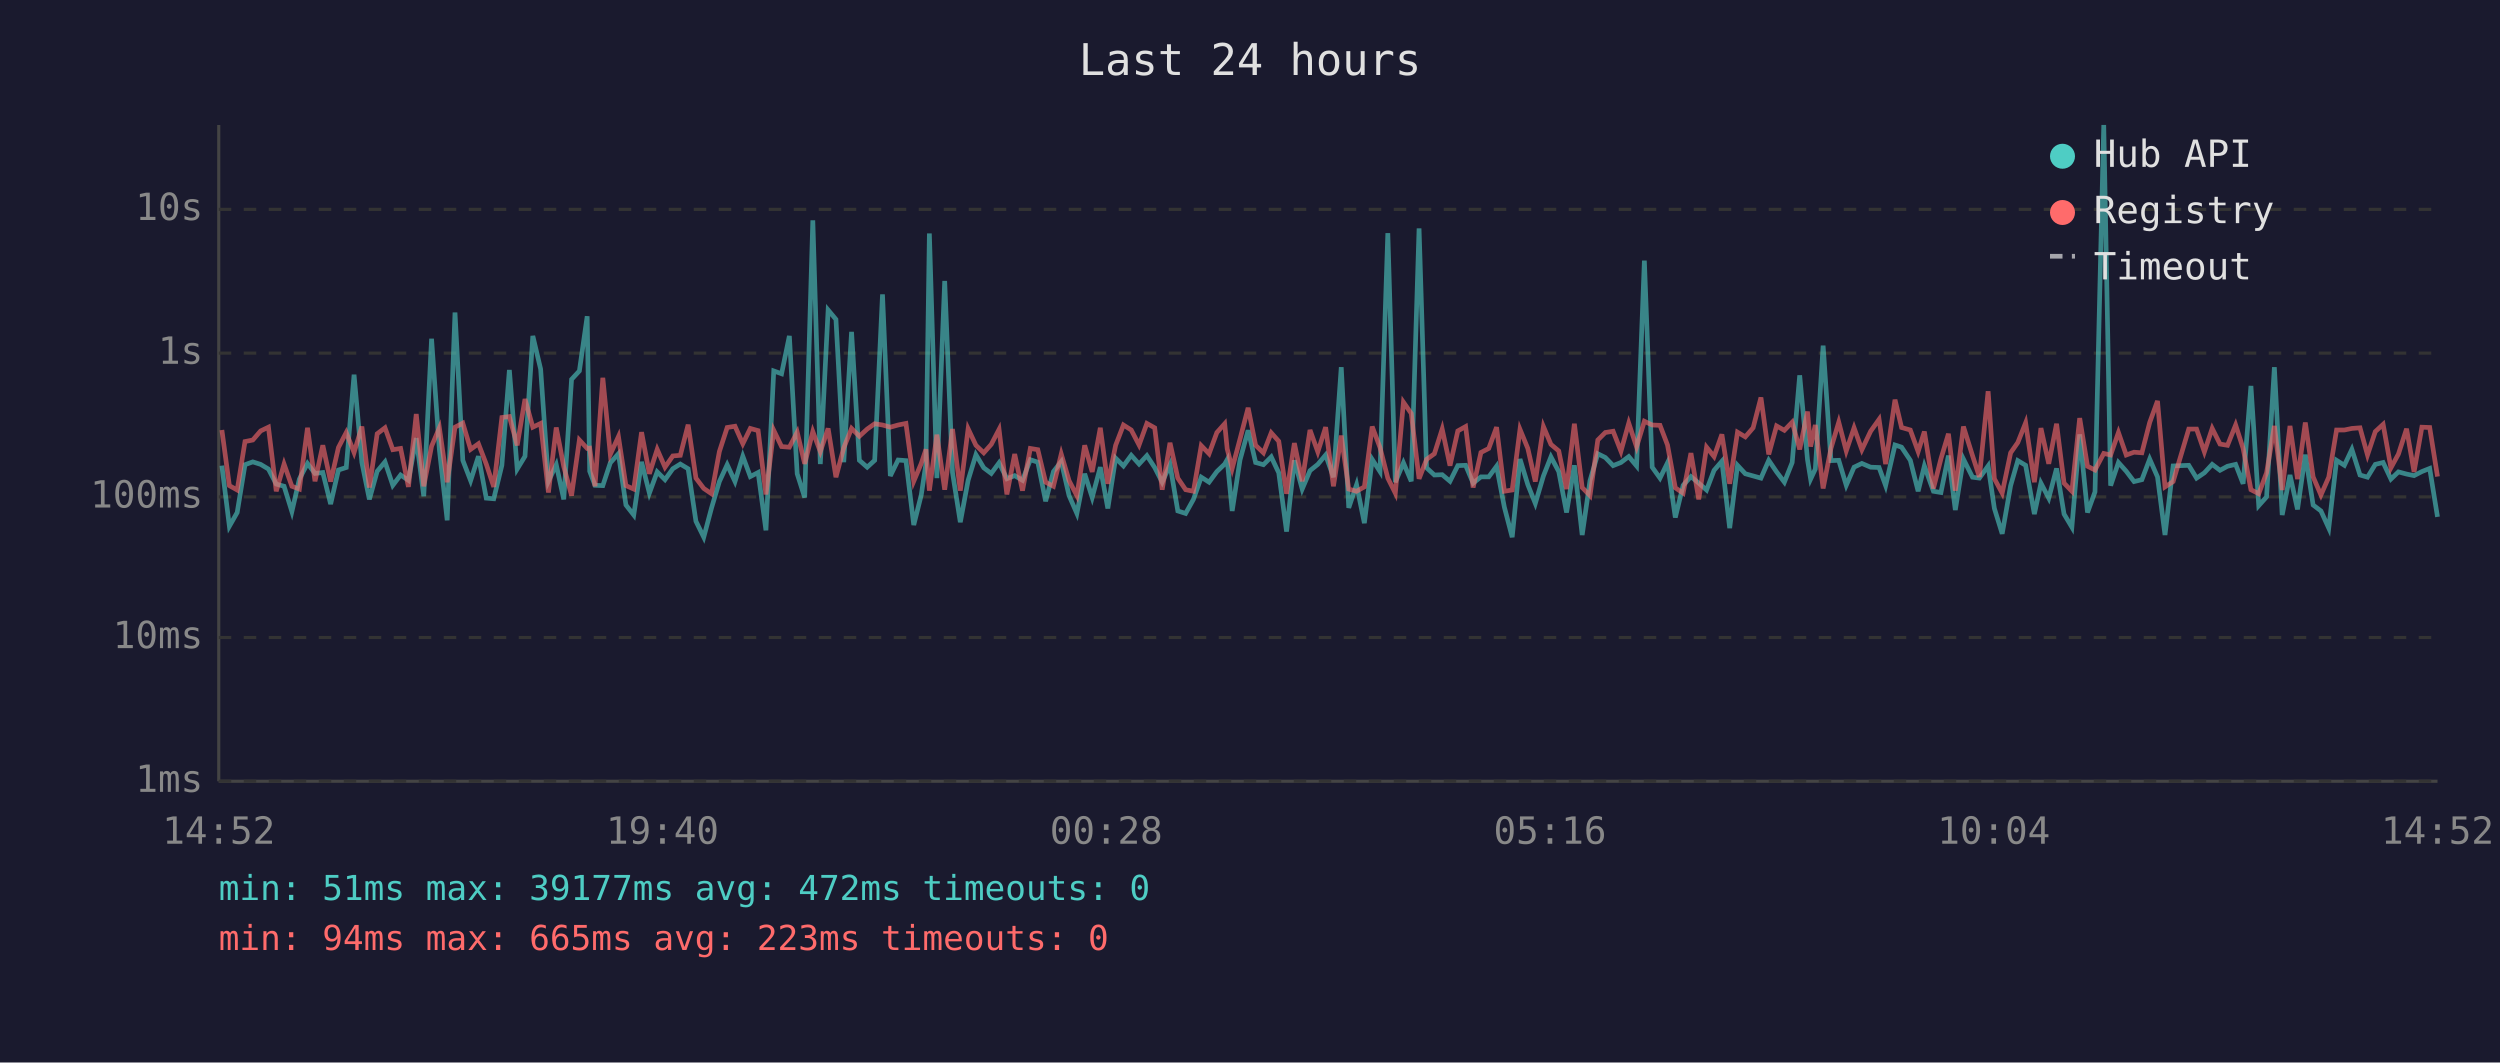
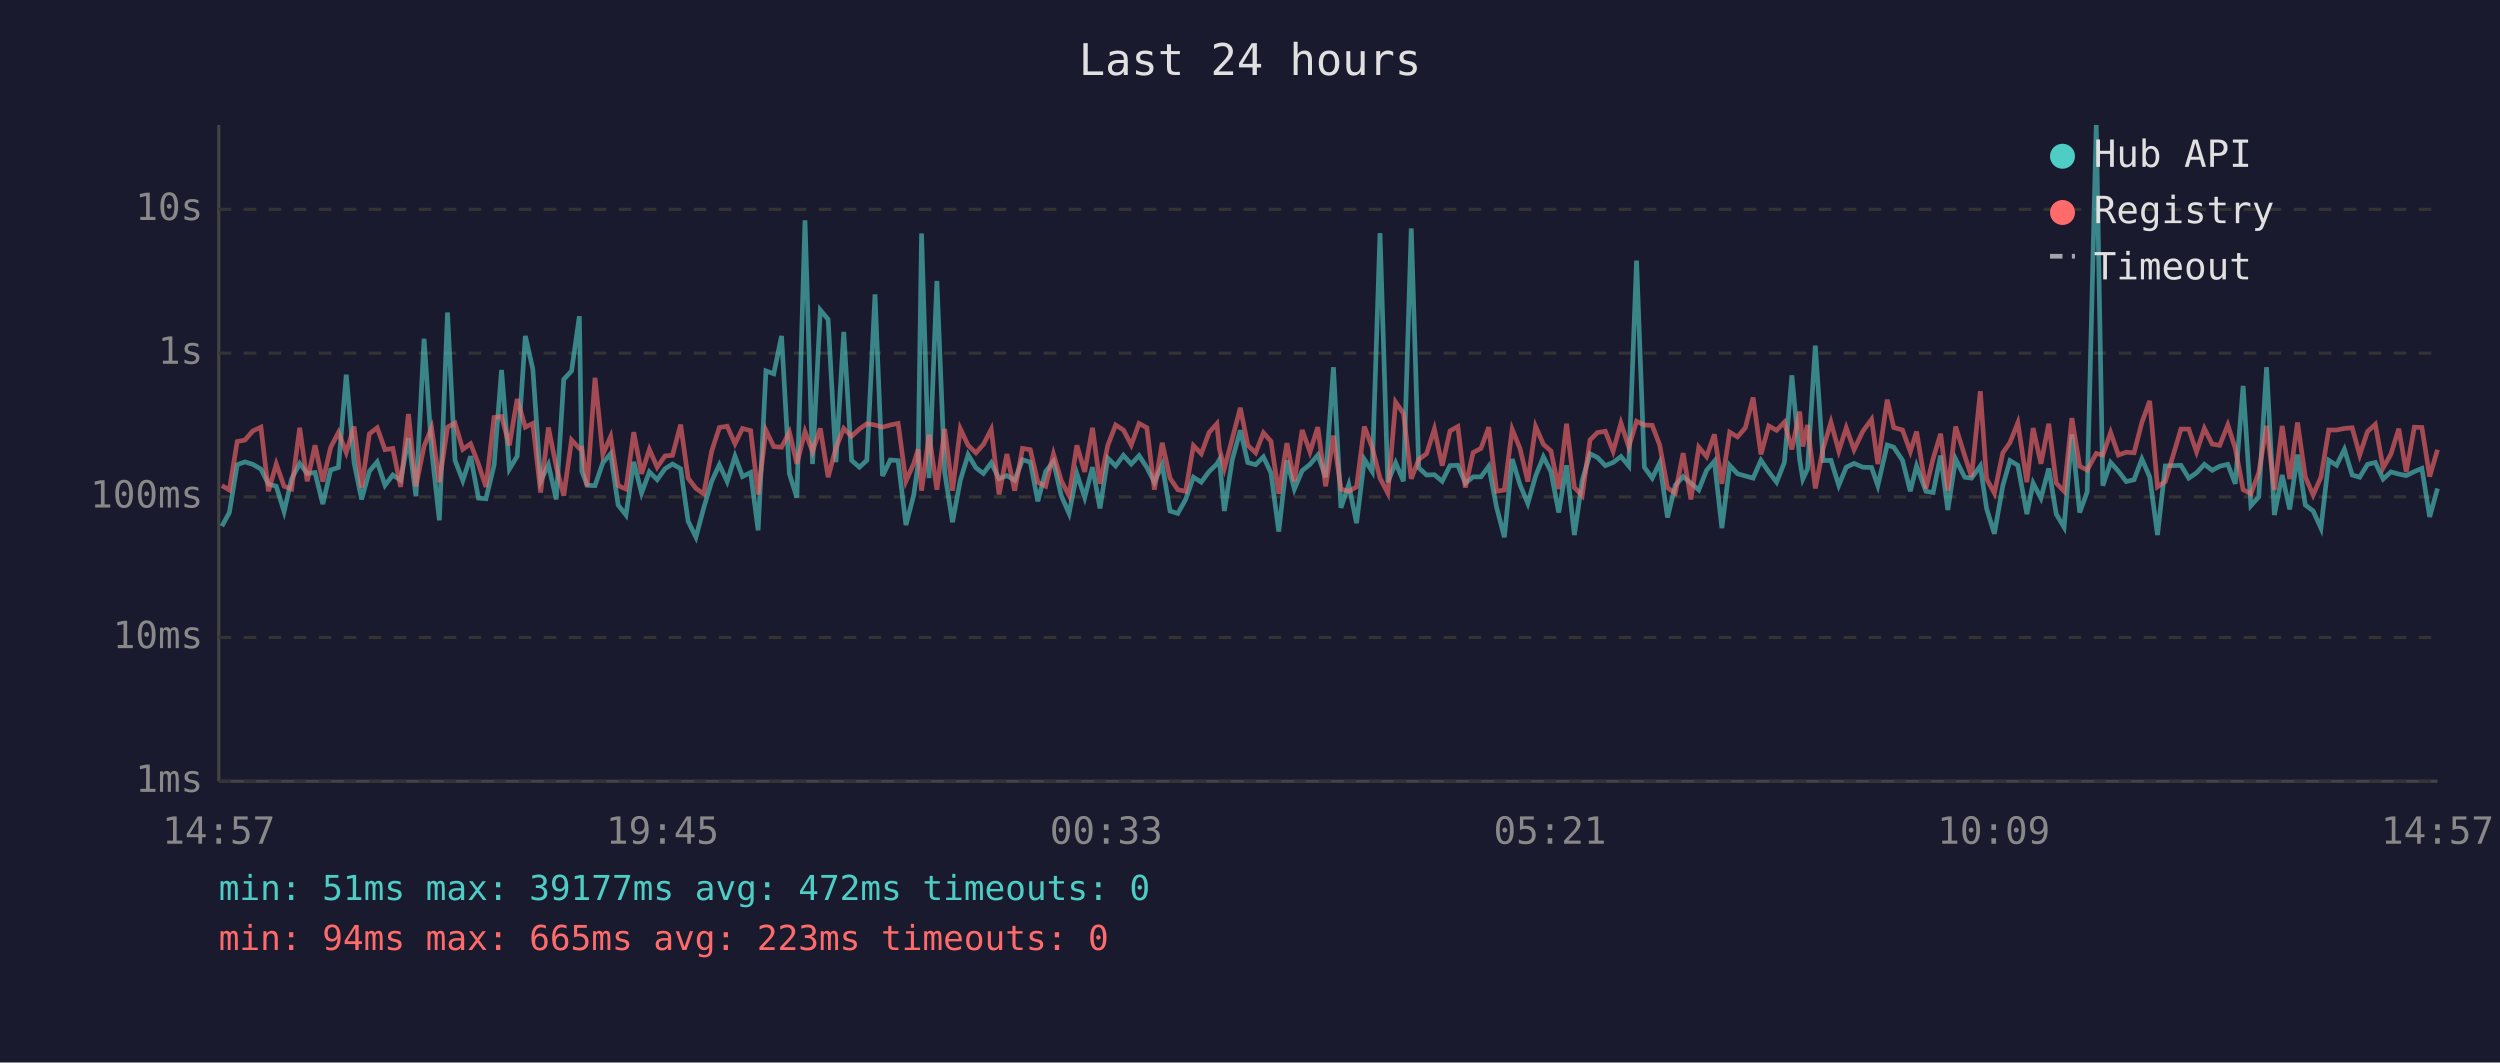
<svg xmlns="http://www.w3.org/2000/svg" viewBox="0 0 800 340" font-family="monospace" font-size="12">
  <rect width="800" height="340" fill="#1a1a2e" />
  <text x="400" y="24" fill="#e0e0e0" font-size="14" text-anchor="middle">Last 24 hours</text>
  <line x1="70" y1="40" x2="70" y2="250" stroke="#444" stroke-width="1" />
  <line x1="70" y1="250" x2="780" y2="250" stroke="#444" stroke-width="1" />
  <line x1="70" y1="250" x2="780" y2="250" stroke="#333" stroke-width="1" stroke-dasharray="4" />
  <text x="65" y="250" fill="#888" text-anchor="end" dominant-baseline="middle">1ms</text>
  <line x1="70" y1="204" x2="780" y2="204" stroke="#333" stroke-width="1" stroke-dasharray="4" />
  <text x="65" y="204" fill="#888" text-anchor="end" dominant-baseline="middle">10ms</text>
  <line x1="70" y1="159" x2="780" y2="159" stroke="#333" stroke-width="1" stroke-dasharray="4" />
  <text x="65" y="159" fill="#888" text-anchor="end" dominant-baseline="middle">100ms</text>
  <line x1="70" y1="113" x2="780" y2="113" stroke="#333" stroke-width="1" stroke-dasharray="4" />
  <text x="65" y="113" fill="#888" text-anchor="end" dominant-baseline="middle">1s</text>
  <line x1="70" y1="67" x2="780" y2="67" stroke="#333" stroke-width="1" stroke-dasharray="4" />
  <text x="65" y="67" fill="#888" text-anchor="end" dominant-baseline="middle">10s</text>
-   <text x="70" y="270" fill="#888" text-anchor="middle">14:52</text>
-   <text x="212" y="270" fill="#888" text-anchor="middle">19:40</text>
-   <text x="354" y="270" fill="#888" text-anchor="middle">00:28</text>
-   <text x="496" y="270" fill="#888" text-anchor="middle">05:16</text>
-   <text x="638" y="270" fill="#888" text-anchor="middle">10:04</text>
-   <text x="780" y="270" fill="#888" text-anchor="middle">14:52</text>
-   <polyline points="71.0,149.0 73.4,168.4 75.9,164.0 78.4,148.7 80.9,147.8 83.4,148.6 85.9,150.1 88.4,154.9 90.9,155.6 93.4,163.7 95.8,153.3 98.4,148.3 100.8,151.5 103.3,151.2 105.8,161.3 108.3,150.4 110.8,149.6 113.3,119.9 115.8,148.0 118.2,159.8 120.7,150.8 123.2,147.8 125.7,155.3 128.2,152.0 130.7,153.7 133.2,140.2 135.6,158.8 138.1,108.4 140.6,143.9 143.1,166.5 145.6,100.0 148.1,147.3 150.6,153.8 153.1,146.0 155.6,159.4 158.0,159.6 160.6,148.9 163.0,118.4 165.5,150.1 168.0,146.0 170.5,107.5 173.0,118.1 175.5,154.0 178.0,148.7 180.4,159.8 182.9,121.4 185.4,118.7 187.9,101.2 188.7,150.8 190.4,155.3 192.9,155.4 195.3,148.1 197.9,145.2 200.3,161.6 202.8,164.8 205.3,147.8 207.8,157.8 210.3,151.0 212.8,153.5 215.3,150.0 217.7,148.5 220.2,150.0 222.7,166.8 225.2,171.9 227.7,162.5 230.2,154.1 232.7,148.7 235.2,154.1 237.7,146.0 240.1,152.5 242.6,151.2 245.1,169.7 247.6,118.7 250.1,119.6 252.6,107.5 255.1,151.6 257.5,159.2 260.1,70.5 262.5,148.5 265.0,99.2 267.5,102.2 270.0,147.9 272.5,106.2 275.0,147.3 277.5,149.5 279.9,147.3 282.4,94.2 284.9,152.3 287.4,147.2 289.9,147.4 292.4,168.0 294.8,158.4 296.3,148.4 297.4,74.7 299.8,153.0 302.3,89.9 304.8,151.2 307.3,167.1 309.8,153.7 312.3,145.5 314.8,149.7 317.2,151.5 319.7,148.1 322.2,153.2 324.7,152.2 327.2,153.7 329.7,147.1 332.1,147.9 334.6,160.4 337.1,150.9 339.6,147.7 342.1,158.6 344.6,164.3 347.1,151.6 349.5,159.2 352.1,149.5 354.5,162.7 357.0,146.6 359.5,149.1 362.0,145.7 364.5,148.5 367.0,145.8 369.5,149.6 371.9,154.3 374.4,148.7 376.9,163.5 379.4,164.3 381.9,159.8 384.4,152.7 386.9,154.3 389.4,150.9 391.9,148.5 392.7,147.1 394.3,163.5 396.8,147.2 399.4,137.7 401.8,148.0 404.3,148.7 406.8,146.2 409.2,151.3 411.7,170.1 414.2,147.3 416.7,156.5 419.2,150.6 421.7,148.6 424.2,145.6 426.7,152.7 429.2,117.5 431.6,162.5 434.1,155.1 436.6,167.4 439.1,147.0 441.6,150.9 444.1,74.6 446.5,154.3 449.1,148.1 451.6,154.0 454.1,73.1 456.5,149.7 459.0,152.0 461.5,151.9 464.0,154.0 466.5,149.0 469.0,148.9 471.4,154.6 473.9,152.6 476.4,152.6 478.9,149.2 481.4,162.3 483.9,171.9 486.4,146.9 488.9,155.1 491.3,161.1 493.9,152.3 496.3,146.2 498.8,150.9 501.3,164.0 503.8,148.9 506.3,171.2 508.8,153.8 511.3,145.2 513.7,146.4 516.2,149.0 518.7,148.0 521.2,146.1 523.7,149.1 526.2,83.4 528.7,149.5 531.2,153.0 533.6,148.1 536.1,165.6 538.6,155.3 541.1,152.5 543.6,154.6 546.1,156.8 548.5,150.5 551.0,147.6 553.5,169.0 556.0,148.9 558.5,151.6 561.0,152.3 563.5,153.0 566.0,147.3 568.5,151.0 571.0,154.3 573.5,148.0 575.9,120.1 578.4,147.1 579.4,153.3 580.9,150.1 583.4,110.6 585.9,147.4 588.4,147.3 590.8,155.3 593.3,149.5 595.8,148.3 598.6,149.5 601.3,149.6 603.4,155.4 606.4,142.4 608.5,143.1 611.3,147.3 613.8,157.2 615.8,149.1 618.7,157.2 621.1,157.6 623.5,145.8 625.7,163.2 628.3,146.9 631.2,152.7 633.4,153.0 636.2,149.1 638.2,162.7 640.7,170.8 643.4,155.4 645.7,147.4 648.2,148.9 651.0,164.5 653.1,154.6 655.6,159.4 658.1,149.9 660.5,164.5 663.0,168.7 665.5,139.0 668.0,164.0 670.4,157.4 673.2,40.0 675.4,155.4 677.9,148.0 680.4,150.8 682.9,154.1 685.4,153.5 687.9,146.9 690.4,152.6 692.8,171.2 695.4,149.1 700.4,148.9 702.9,153.0 705.4,151.3 707.9,148.6 710.4,150.5 712.8,149.2 715.4,148.6 717.8,154.8 720.3,123.5 722.8,161.8 725.3,159.0 727.8,117.5 730.3,164.8 732.8,152.0 735.2,163.0 737.7,145.5 740.2,161.6 742.7,163.5 745.2,169.0 747.7,147.3 750.2,148.9 752.6,143.8 755.2,152.0 757.6,152.7 760.1,148.6 762.6,148.0 765.1,153.3 767.5,151.0 770.1,151.7 772.5,152.2 775.0,150.9 777.5,149.9 780.0,165.4" fill="none" stroke="#4ecdc4" stroke-width="1.5" opacity="0.6" />
-   <polyline points="71.0,137.6 73.4,155.4 75.9,156.8 78.4,141.3 80.9,140.8 83.4,137.9 85.9,136.7 88.4,157.2 90.9,148.5 93.4,155.6 95.8,156.5 98.4,136.9 100.8,154.0 103.3,142.5 105.8,154.1 108.3,143.2 110.8,138.4 113.3,144.8 115.8,136.5 118.2,156.0 120.7,138.8 123.2,136.9 125.7,143.9 128.2,143.5 130.7,155.8 133.2,132.5 135.6,155.6 138.1,142.8 140.6,136.9 143.1,154.3 145.6,136.7 148.1,135.4 150.6,143.8 153.1,142.0 155.6,148.5 158.0,155.8 160.6,133.6 163.0,133.3 165.5,142.5 168.0,127.7 170.5,136.7 173.0,135.5 175.5,157.6 178.0,136.8 180.4,149.3 182.9,158.6 185.4,140.8 187.9,143.5 188.7,143.4 190.4,155.6 192.9,120.9 195.3,145.4 197.9,139.7 200.3,155.4 202.8,156.5 205.3,138.3 207.8,151.6 210.3,143.8 212.8,149.5 215.3,145.9 217.7,145.7 220.2,135.9 222.7,153.0 225.2,156.3 227.7,158.0 230.2,144.5 232.7,136.8 235.2,136.4 237.7,142.0 240.1,137.1 242.6,137.8 245.1,158.2 247.6,137.7 250.1,142.9 252.6,143.1 255.1,138.3 257.5,148.4 260.1,138.1 262.5,144.5 265.0,137.1 267.5,152.7 270.0,143.3 272.5,137.1 275.0,139.6 277.5,137.3 279.9,135.6 282.4,136.0 284.9,136.7 287.4,136.0 289.9,135.5 292.4,154.0 294.8,148.3 296.3,143.8 297.4,157.0 299.8,139.1 302.3,156.7 304.8,137.3 307.3,157.0 309.8,137.2 312.3,142.5 314.8,144.9 317.2,142.2 319.7,137.4 322.2,158.2 324.7,145.3 327.2,157.0 329.7,143.5 332.1,143.9 334.6,154.3 337.1,155.6 339.6,145.3 342.1,153.8 344.6,158.6 347.1,142.5 349.5,151.0 352.1,136.9 354.5,154.8 357.0,142.5 359.5,136.0 362.0,137.6 364.5,142.4 367.0,135.5 369.5,136.9 371.9,156.7 374.4,141.7 376.9,153.0 379.4,156.7 381.9,157.2 384.4,142.6 386.9,145.2 389.4,138.4 391.9,135.6 392.7,143.6 394.3,149.9 396.8,140.5 399.4,130.5 401.8,142.5 404.3,144.9 406.8,138.5 409.2,141.2 411.7,158.0 414.2,141.8 416.7,154.0 419.2,137.6 421.7,144.6 424.2,136.7 426.7,155.6 429.2,139.4 431.6,156.5 434.1,157.2 436.6,155.8 439.1,136.5 441.6,143.2 444.1,153.0 446.5,157.8 449.1,128.7 451.6,132.3 454.1,153.2 456.5,147.0 459.0,145.2 461.5,137.3 464.0,149.0 466.5,137.9 469.0,136.5 471.4,156.0 473.9,144.8 476.4,143.5 478.9,136.7 481.4,157.2 483.9,156.8 486.4,137.4 488.9,143.5 491.3,154.1 493.9,136.5 496.3,142.2 498.8,144.3 501.3,156.5 503.8,135.6 506.3,156.0 508.8,158.6 511.3,140.8 513.7,138.4 516.2,138.0 518.7,144.4 521.2,135.4 523.7,143.0 526.2,134.8 528.7,136.0 531.2,136.1 533.6,142.4 536.1,156.1 538.6,157.8 541.1,145.0 543.6,159.8 546.1,143.1 548.5,146.1 551.0,139.0 553.5,154.8 556.0,138.3 558.5,139.8 561.0,136.9 563.5,127.2 566.0,145.4 568.5,136.3 571.0,137.7 573.5,135.1 575.9,143.8 578.4,131.7 579.4,142.9 580.9,136.0 583.4,156.3 585.9,143.5 588.4,135.1 590.8,144.3 593.3,136.9 595.8,143.9 598.6,138.0 601.3,134.2 603.4,148.5 606.4,127.9 608.5,136.8 611.3,137.6 613.8,144.5 615.8,138.1 618.7,156.3 621.1,146.8 623.5,138.8 625.7,157.0 628.3,136.5 631.2,145.8 633.4,152.6 636.2,125.2 638.2,153.2 640.7,157.8 643.4,144.9 645.7,141.6 648.2,135.3 651.0,154.3 653.1,137.0 655.6,148.4 658.1,135.6 660.5,154.6 663.0,157.2 665.5,133.8 668.0,149.2 670.4,150.4 673.2,145.1 675.4,145.6 677.9,138.4 680.4,145.6 682.9,144.7 685.4,144.9 687.9,135.2 690.4,128.3 692.8,155.8 695.4,154.1 700.4,137.3 702.9,137.3 705.4,144.6 707.9,137.1 710.4,142.1 712.8,142.5 715.4,136.0 717.8,143.5 720.3,156.7 722.8,158.0 725.3,151.3 727.8,136.3 730.3,156.8 732.8,136.3 735.2,153.3 737.7,135.2 740.2,152.6 742.7,158.4 745.2,152.7 747.7,137.6 750.2,137.6 752.6,137.1 755.2,136.9 757.6,145.6 760.1,138.1 762.6,135.8 765.1,149.7 767.5,145.3 770.1,137.2 772.5,151.0 775.0,136.7 777.5,136.8 780.0,152.5" fill="none" stroke="#ff6b6b" stroke-width="1.5" opacity="0.6" />
+   <text x="70" y="270" fill="#888" text-anchor="middle">14:57</text>
+   <text x="212" y="270" fill="#888" text-anchor="middle">19:45</text>
+   <text x="354" y="270" fill="#888" text-anchor="middle">00:33</text>
+   <text x="496" y="270" fill="#888" text-anchor="middle">05:21</text>
+   <text x="638" y="270" fill="#888" text-anchor="middle">10:09</text>
+   <text x="780" y="270" fill="#888" text-anchor="middle">14:57</text>
+   <polyline points="71.0,168.4 73.4,164.0 75.9,148.7 78.4,147.8 80.9,148.6 83.5,150.1 85.9,154.9 88.4,155.6 90.9,163.7 93.3,153.3 95.9,148.3 98.3,151.5 100.8,151.2 103.3,161.3 105.8,150.4 108.3,149.6 110.8,119.9 113.3,148.0 115.7,159.8 118.2,150.8 120.7,147.8 123.2,155.3 125.7,152.0 128.2,153.7 130.7,140.2 133.1,158.8 135.7,108.4 138.1,143.9 140.6,166.5 143.2,100.0 145.6,147.3 148.1,153.8 150.6,146.0 153.1,159.4 155.5,159.6 158.1,148.9 160.5,118.4 163.0,150.1 165.5,146.0 168.1,107.5 170.5,118.1 173.0,154.0 175.5,148.7 178.0,159.8 180.4,121.4 182.9,118.7 185.4,101.2 186.2,150.8 187.9,155.3 190.4,155.4 192.9,148.1 195.4,145.2 197.8,161.6 200.3,164.8 202.8,147.8 205.3,157.8 207.8,151.0 210.3,153.5 212.8,150.0 215.2,148.5 217.8,150.0 220.2,166.8 222.7,171.9 225.2,162.5 227.7,154.1 230.2,148.7 232.7,154.1 235.2,146.0 237.6,152.5 240.2,151.2 242.6,169.7 245.1,118.7 247.6,119.6 250.1,107.5 252.6,151.6 255.0,159.2 257.6,70.5 260.0,148.5 262.5,99.2 265.0,102.2 267.5,147.9 270.0,106.2 272.5,147.3 275.0,149.5 277.4,147.3 280.0,94.2 282.4,152.3 284.9,147.2 287.4,147.4 289.9,168.0 292.4,158.4 293.8,148.4 294.9,74.7 297.3,153.0 299.8,89.9 302.3,151.2 304.8,167.1 307.3,153.7 309.8,145.5 312.3,149.7 314.7,151.5 317.2,148.1 319.7,153.2 322.2,152.2 324.7,153.7 327.2,147.1 329.7,147.9 332.1,160.4 334.6,150.9 337.1,147.7 339.6,158.6 342.1,164.3 344.6,151.6 347.1,159.2 349.6,149.5 352.0,162.7 354.5,146.6 357.0,149.1 359.5,145.7 362.0,148.5 364.5,145.8 367.0,149.6 369.4,154.3 371.9,148.7 374.4,163.5 376.9,164.3 379.4,159.8 381.9,152.7 384.4,154.3 386.9,150.9 389.4,148.5 390.2,147.1 391.8,163.5 394.3,147.2 396.9,137.7 399.3,148.0 401.8,148.7 404.3,146.2 406.7,151.3 409.2,170.1 411.8,147.3 414.2,156.5 416.7,150.6 419.2,148.6 421.7,145.6 424.2,152.7 426.7,117.5 429.1,162.5 431.6,155.1 434.1,167.4 436.6,147.0 439.1,150.9 441.6,74.6 444.1,154.3 446.6,148.1 449.1,154.0 451.6,73.1 454.0,149.7 456.5,152.0 459.0,151.9 461.5,154.0 464.0,149.0 466.5,148.9 468.9,154.6 471.4,152.6 473.9,152.6 476.4,149.2 478.9,162.3 481.4,171.9 483.9,146.9 486.4,155.1 488.9,161.1 491.4,152.3 493.9,146.2 496.3,150.9 498.8,164.0 501.3,148.9 503.8,171.2 506.3,153.8 508.8,145.2 511.2,146.4 513.7,149.0 516.2,148.0 518.7,146.1 521.2,149.1 523.7,83.4 526.2,149.5 528.7,153.0 531.1,148.1 533.6,165.6 536.1,155.3 538.6,152.5 541.1,154.6 543.6,156.8 546.1,150.5 548.6,147.6 551.0,169.0 553.5,148.9 556.0,151.6 558.5,152.3 561.0,153.0 563.5,147.3 566.0,151.0 568.5,154.3 571.0,148.0 573.4,120.1 575.9,147.1 576.9,153.3 578.4,150.1 580.9,110.6 583.4,147.4 585.9,147.3 588.4,155.3 590.8,149.5 593.3,148.3 596.1,149.5 598.9,149.6 600.9,155.4 603.9,142.4 606.0,143.1 608.8,147.3 611.3,157.2 613.3,149.1 616.3,157.2 618.6,157.6 621.0,145.8 623.3,163.2 625.8,146.9 628.7,152.7 630.9,153.0 633.7,149.1 635.7,162.7 638.2,170.8 640.9,155.4 643.2,147.4 645.7,148.9 648.6,164.5 650.6,154.6 653.1,159.4 655.6,149.9 658.0,164.5 660.5,168.7 663.0,139.0 665.5,164.0 667.9,157.4 670.8,40.0 672.9,155.4 675.4,148.0 677.9,150.8 680.4,154.1 682.9,153.5 685.4,146.9 687.9,152.6 690.4,171.2 692.9,149.1 697.9,148.9 700.4,153.0 702.9,151.3 705.4,148.6 707.9,150.5 710.3,149.2 712.9,148.6 715.3,154.8 717.8,123.5 720.3,161.8 722.8,159.0 725.3,117.5 727.8,164.8 730.3,152.0 732.7,163.0 735.2,145.5 737.7,161.6 740.2,163.5 742.7,169.0 745.2,147.3 747.7,148.9 750.2,143.8 752.7,152.0 755.1,152.7 757.6,148.6 760.1,148.0 762.6,153.3 765.1,151.0 767.6,151.7 770.0,152.2 772.6,150.9 775.0,149.9 777.5,165.4 780.0,156.3" fill="none" stroke="#4ecdc4" stroke-width="1.5" opacity="0.6" />
+   <polyline points="71.0,155.4 73.4,156.8 75.9,141.3 78.4,140.8 80.9,137.9 83.5,136.7 85.9,157.2 88.4,148.5 90.9,155.6 93.3,156.5 95.9,136.9 98.3,154.0 100.8,142.5 103.3,154.1 105.8,143.2 108.3,138.4 110.8,144.8 113.3,136.5 115.7,156.0 118.2,138.8 120.7,136.9 123.2,143.9 125.7,143.5 128.2,155.8 130.7,132.5 133.1,155.6 135.7,142.8 138.1,136.9 140.6,154.3 143.2,136.7 145.6,135.4 148.1,143.8 150.6,142.0 153.1,148.5 155.5,155.8 158.1,133.6 160.5,133.3 163.0,142.5 165.5,127.7 168.1,136.7 170.5,135.5 173.0,157.6 175.5,136.8 178.0,149.3 180.4,158.6 182.9,140.8 185.4,143.5 186.2,143.4 187.9,155.6 190.4,120.9 192.9,145.4 195.4,139.7 197.8,155.4 200.3,156.5 202.8,138.3 205.3,151.6 207.8,143.8 210.3,149.5 212.8,145.9 215.2,145.7 217.8,135.9 220.2,153.0 222.7,156.3 225.2,158.0 227.7,144.5 230.2,136.8 232.7,136.4 235.2,142.0 237.6,137.1 240.2,137.8 242.6,158.2 245.1,137.7 247.6,142.9 250.1,143.1 252.6,138.3 255.0,148.4 257.6,138.1 260.0,144.5 262.5,137.1 265.0,152.7 267.5,143.3 270.0,137.1 272.5,139.6 275.0,137.3 277.4,135.6 280.0,136.0 282.4,136.7 284.9,136.0 287.4,135.5 289.9,154.0 292.4,148.3 293.8,143.8 294.9,157.0 297.3,139.1 299.8,156.7 302.3,137.3 304.8,157.0 307.3,137.2 309.8,142.5 312.3,144.9 314.7,142.2 317.2,137.4 319.7,158.2 322.2,145.3 324.7,157.0 327.2,143.5 329.7,143.9 332.1,154.3 334.6,155.6 337.1,145.3 339.6,153.8 342.1,158.6 344.6,142.5 347.1,151.0 349.6,136.9 352.0,154.8 354.5,142.5 357.0,136.0 359.5,137.6 362.0,142.4 364.5,135.5 367.0,136.9 369.4,156.7 371.9,141.7 374.4,153.0 376.9,156.7 379.4,157.2 381.9,142.6 384.4,145.2 386.9,138.4 389.4,135.6 390.2,143.6 391.8,149.9 394.3,140.5 396.9,130.5 399.3,142.5 401.8,144.9 404.3,138.5 406.7,141.2 409.2,158.0 411.8,141.8 414.2,154.0 416.7,137.6 419.2,144.6 421.7,136.7 424.2,155.6 426.7,139.4 429.1,156.5 431.6,157.2 434.1,155.8 436.6,136.5 439.1,143.2 441.6,153.0 444.1,157.8 446.6,128.7 449.1,132.3 451.6,153.2 454.0,147.0 456.5,145.2 459.0,137.3 461.5,149.0 464.0,137.9 466.5,136.5 468.9,156.0 471.4,144.8 473.9,143.5 476.4,136.7 478.9,157.2 481.4,156.8 483.9,137.4 486.4,143.5 488.9,154.1 491.4,136.5 493.9,142.2 496.3,144.3 498.8,156.5 501.3,135.6 503.8,156.0 506.3,158.6 508.8,140.8 511.2,138.4 513.7,138.0 516.2,144.4 518.7,135.4 521.2,143.0 523.7,134.8 526.2,136.0 528.7,136.1 531.1,142.4 533.6,156.1 536.1,157.8 538.6,145.0 541.1,159.8 543.6,143.1 546.1,146.1 548.6,139.0 551.0,154.8 553.5,138.3 556.0,139.8 558.5,136.9 561.0,127.2 563.5,145.4 566.0,136.3 568.5,137.7 571.0,135.1 573.4,143.8 575.9,131.7 576.9,142.9 578.4,136.0 580.9,156.3 583.4,143.5 585.9,135.1 588.4,144.3 590.8,136.9 593.3,143.9 596.1,138.0 598.9,134.2 600.9,148.5 603.9,127.9 606.0,136.8 608.8,137.6 611.3,144.5 613.3,138.1 616.3,156.3 618.6,146.8 621.0,138.8 623.3,157.0 625.8,136.5 628.7,145.8 630.9,152.6 633.7,125.2 635.7,153.2 638.2,157.8 640.9,144.9 643.2,141.6 645.7,135.3 648.6,154.3 650.6,137.0 653.1,148.4 655.6,135.6 658.0,154.6 660.5,157.2 663.0,133.8 665.5,149.2 667.9,150.4 670.8,145.1 672.9,145.6 675.4,138.4 677.9,145.6 680.4,144.7 682.9,144.9 685.4,135.2 687.9,128.3 690.4,155.8 692.9,154.1 697.9,137.3 700.4,137.3 702.9,144.6 705.4,137.1 707.9,142.1 710.3,142.5 712.9,136.0 715.3,143.5 717.8,156.7 720.3,158.0 722.8,151.3 725.3,136.3 727.8,156.8 730.3,136.3 732.7,153.3 735.2,135.2 737.7,152.6 740.2,158.4 742.7,152.7 745.2,137.6 747.7,137.6 750.2,137.1 752.7,136.9 755.1,145.6 757.6,138.1 760.1,135.8 762.6,149.7 765.1,145.3 767.6,137.2 770.0,151.0 772.6,136.7 775.0,136.8 777.5,152.5 780.0,143.9" fill="none" stroke="#ff6b6b" stroke-width="1.5" opacity="0.6" />
  <circle cx="660" cy="50" r="4" fill="#4ecdc4" />
  <text x="670" y="50" fill="#e0e0e0" dominant-baseline="middle">Hub API</text>
  <circle cx="660" cy="68" r="4" fill="#ff6b6b" />
  <text x="670" y="68" fill="#e0e0e0" dominant-baseline="middle">Registry</text>
  <line x1="656" y1="82" x2="664" y2="82" stroke="#e0e0e0" stroke-width="1.5" stroke-dasharray="4,3" opacity="0.7" />
  <text x="670" y="86" fill="#e0e0e0" dominant-baseline="middle">Timeout</text>
  <text x="70" y="288" fill="#4ecdc4" font-size="11">min: 51ms  max: 39177ms  avg: 472ms  timeouts: 0</text>
  <text x="70" y="304" fill="#ff6b6b" font-size="11">min: 94ms  max: 665ms  avg: 223ms  timeouts: 0</text>
</svg>
